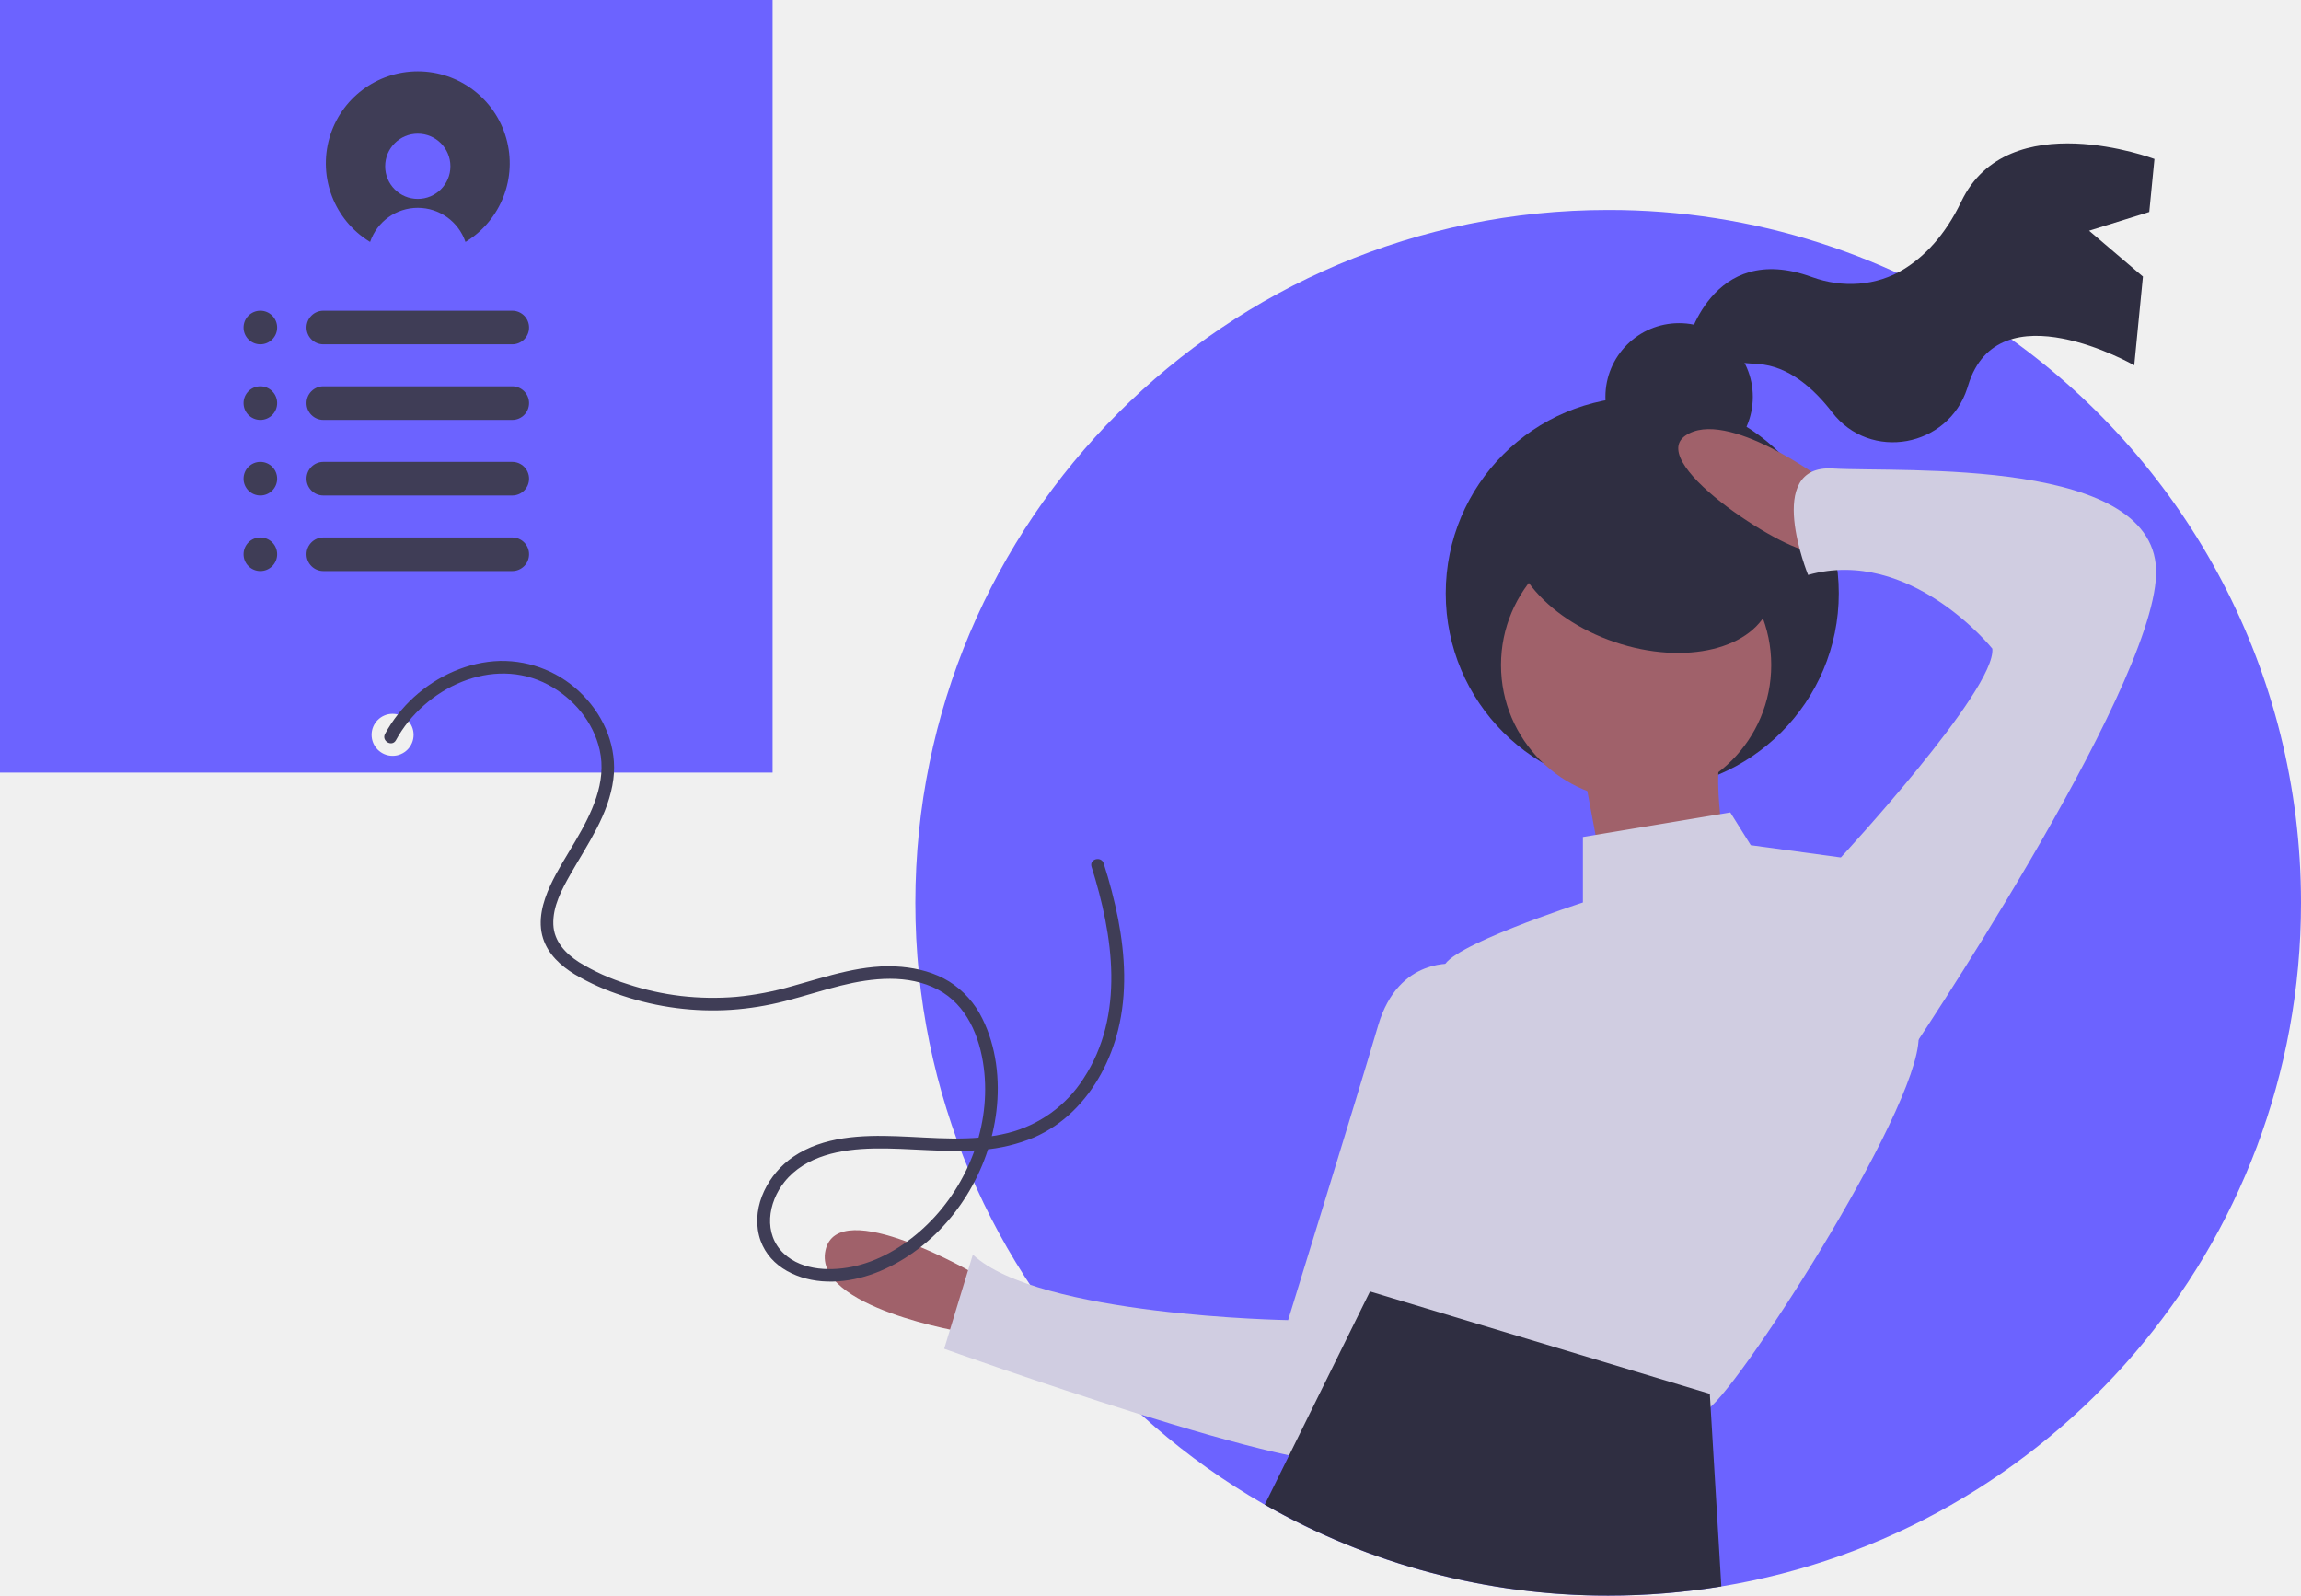
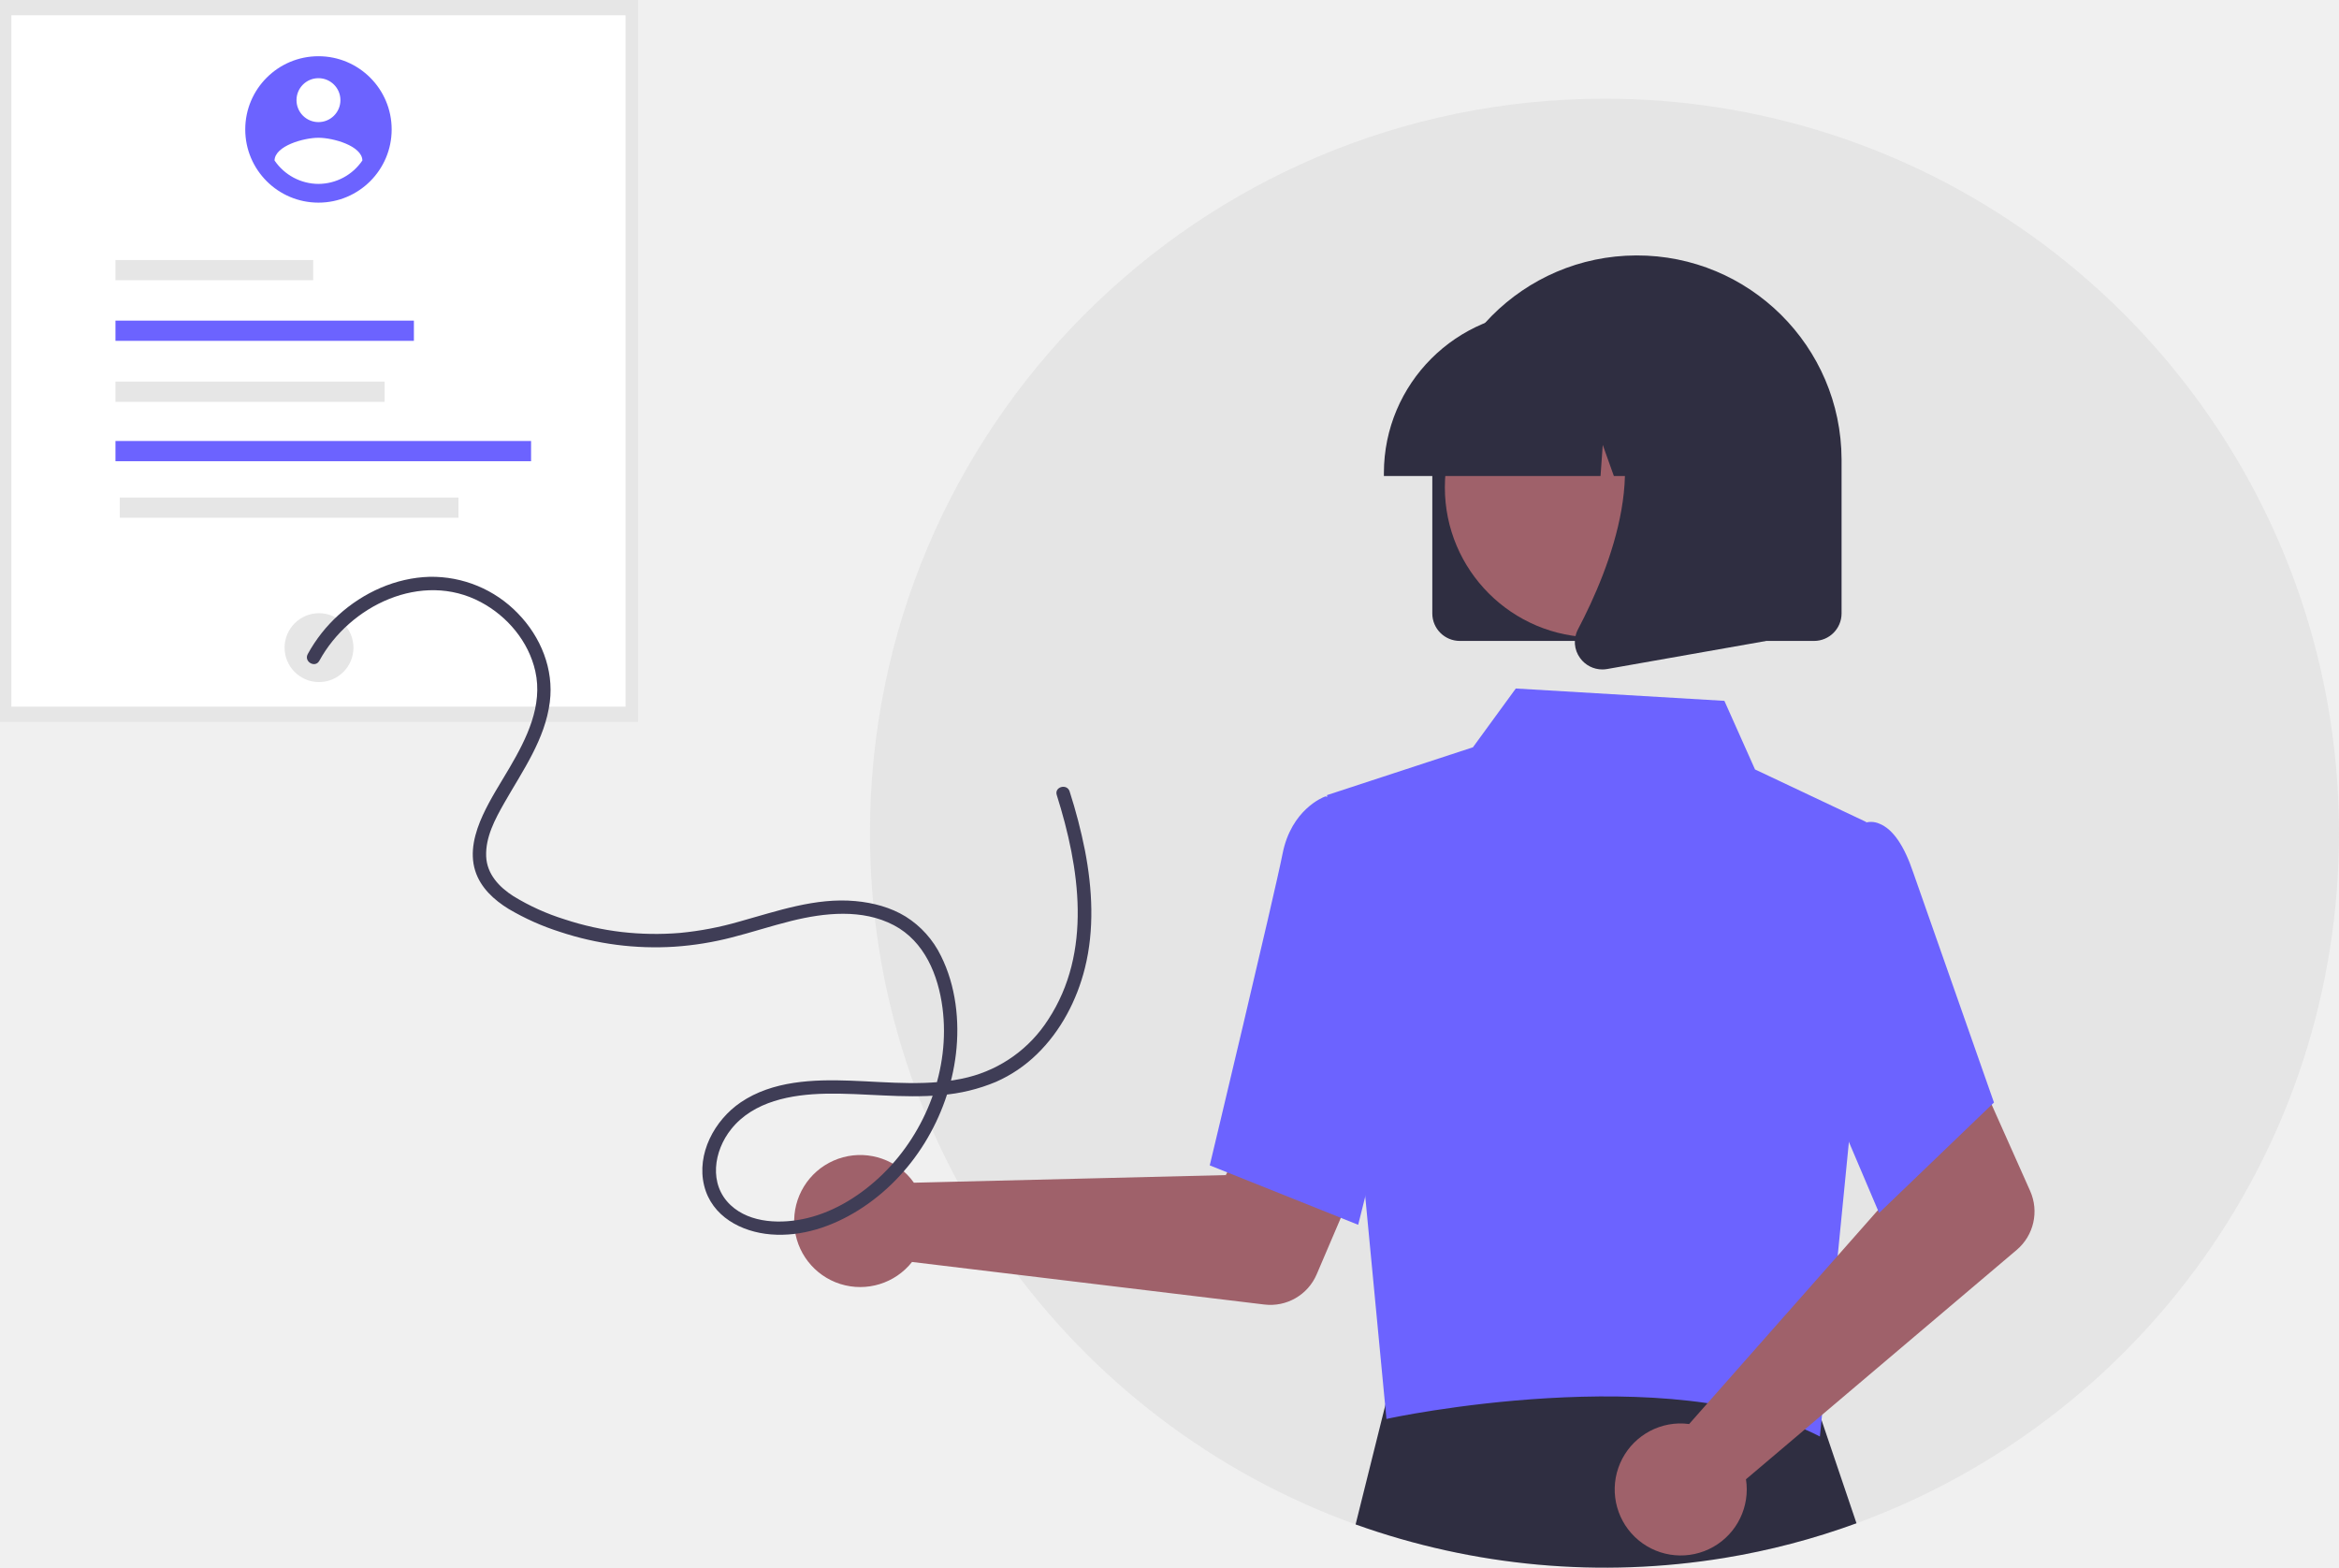
- <svg xmlns="http://www.w3.org/2000/svg" id="b41acc08-8e22-4855-9573-a5b5d021adc0" data-name="Layer 1" width="1096" height="760" viewBox="0 0 1096 760">
-   <path d="M52,70V438H420V70ZM239,430a10,10,0,1,1,10-10A10,10,0,0,1,239,430Z" transform="translate(-52 -70)" fill="#6c63ff" />
-   <path d="M1148,500c0,163.89-119.49,299.89-276.1,325.62A332.438,332.438,0,0,1,818,830,329.93,329.93,0,0,1,488,500c0-182.25,147.75-330,330-330a328.485,328.485,0,0,1,192.01,61.6C1093.56,291.46,1148,389.37,1148,500Z" transform="translate(-52 -70)" fill="#6c63ff" />
-   <path d="M1047.068,179.894l28.66-8.936,2.473-25.241s-69.708-26.332-91.994,20.244c-7.869,16.445-17.786,26.322-27.325,32.218-13.138,8.122-29.333,9.075-43.841,3.776-48.311-17.644-59.688,32.531-59.688,32.531s4.176,7.142,33.956,8.899c14.82.874,26.947,12.027,35.391,23.011,18.081,23.521,55.22,16.723,64.339-11.508q.22-.683.434-1.382c14.246-46.667,79.101-9.511,79.101-9.511l4.14-42.268Z" transform="translate(-52 -70)" fill="#2f2e41" />
-   <circle cx="799.784" cy="189.022" r="35.103" fill="#2f2e41" />
-   <circle cx="782.232" cy="282.63" r="93.608" fill="#2f2e41" />
-   <circle cx="779.307" cy="316.757" r="64.355" fill="#a0616a" />
-   <path d="M805.955,435.511l11.701,62.405,58.505-7.801s-9.751-48.754-3.9-62.405Z" transform="translate(-52 -70)" fill="#a0616a" />
-   <path d="M517.332,677.331s-66.305-39.003-72.156-11.701S511.482,704.633,511.482,704.633Z" transform="translate(-52 -70)" fill="#a0616a" />
-   <path d="M921.014,299s-46.804-35.103-66.305-21.452,52.654,58.505,60.455,54.604S921.014,299,921.014,299Z" transform="translate(-52 -70)" fill="#a0616a" />
-   <path d="M876.161,456.963l-70.206,11.701v31.203s-66.305,21.452-66.305,31.203-17.551,46.804-17.551,46.804-42.903,31.203-7.801,68.255c0,0,13.651,21.452,3.9,23.402s-31.203,7.801-21.452,15.601S852.759,745.586,864.46,741.686,965.868,599.325,965.868,564.222s-37.053-85.807-37.053-85.807l-42.903-5.85Z" transform="translate(-52 -70)" fill="#d0cde1" />
-   <path d="M745.5,529.119s-27.302-3.9-37.053,29.252-42.903,140.411-42.903,140.411-118.96-1.95-150.162-31.203l-13.651,44.854s179.414,64.355,195.016,52.654,83.857-200.866,83.857-200.866Z" transform="translate(-52 -70)" fill="#d0cde1" />
-   <path d="M922.965,484.265l5.85-5.85s74.106-79.956,72.156-99.458c0,0-39.003-48.754-87.757-35.103,0,0-21.452-52.654,11.701-50.704S1080.927,287.3,1078.977,343.854,960.018,573.973,960.018,573.973Z" transform="translate(-52 -70)" fill="#d0cde1" />
-   <path d="M871.9,825.62A332.438,332.438,0,0,1,818,830a328.467,328.467,0,0,1-163.57-43.33l11.59-23.47,36.89-74.76,1.64-3.31,26.87,8.1,134.99,40.66.37,6.23Z" transform="translate(-52 -70)" fill="#2f2e41" />
-   <ellipse cx="834.232" cy="337.029" rx="40.953" ry="64.355" transform="translate(194.4392 948.2267) rotate(-71.20833)" fill="#2f2e41" />
-   <path d="M240.597,422.556c13.552-24.831,46.012-40.554,72.566-26.382,11.952,6.379,21.453,17.663,24.469,31,3.504,15.493-3.875,30.266-11.488,43.282-4.132,7.065-8.66,13.986-12.08,21.438-3.541,7.717-6.072,16.636-3.406,25.031,2.402,7.563,8.418,13.064,15.008,17.107a111.826,111.826,0,0,0,23.061,10.295,135.742,135.742,0,0,0,51.485,6.661,140.795,140.795,0,0,0,25.66-4.148c8.943-2.28,17.719-5.17,26.677-7.395,14.956-3.715,32.009-5.562,46.191,1.903,13.778,7.252,19.944,22.419,21.851,37.175,3.522,27.246-7.281,55.52-26.786,74.602-9.358,9.154-21.134,16.717-33.96,19.811-11.191,2.7-25.561,2.527-34.467-5.839-9.938-9.337-7.605-24.309.293-34.16,10.075-12.569,27.143-15.588,42.374-15.894,17.326-.348,34.636,2.232,51.952.628a79.798,79.798,0,0,0,24.568-5.926,62.258,62.258,0,0,0,18.515-12.529c10.69-10.386,17.896-24.222,21.485-38.608,4.317-17.301,3.376-35.482.025-52.859a238.357,238.357,0,0,0-6.888-26.507c-1.157-3.67-6.952-2.102-5.786,1.595,10.32,32.724,16.074,70.563-3.865,100.946a60.107,60.107,0,0,1-35.943,25.873c-17.257,4.289-35.365,2.169-52.909,1.531-16.682-.607-34.997.048-49.299,9.764-11.731,7.969-19.936,23.127-16.39,37.437,3.419,13.8,16.681,20.797,29.945,21.878,13.917,1.134,27.612-3.537,39.299-10.841,24.313-15.193,40.479-41.913,43.862-70.242,1.763-14.761-.031-30.661-6.725-44.059a43.133,43.133,0,0,0-15.847-17.661c-6.81-4.175-14.676-6.23-22.576-6.957-17.948-1.653-35.192,4.509-52.218,9.223a144.792,144.792,0,0,1-26.628,5.083,132.984,132.984,0,0,1-26.272-.428,129.362,129.362,0,0,1-25.457-5.65,101.892,101.892,0,0,1-23.108-10.447c-6.385-4.083-11.907-9.931-12.221-17.895-.341-8.641,4.016-16.724,8.16-24.009,8.187-14.391,18.297-28.467,20.435-45.314,1.87-14.737-4.06-29.262-14.298-39.773A53.771,53.771,0,0,0,290.128,384.809c-15.193.435-29.74,7.042-40.915,17.189A67.358,67.358,0,0,0,235.417,419.528c-1.851,3.391,3.328,6.422,5.181,3.028Z" transform="translate(-52 -70)" fill="#3f3d56" />
-   <path d="M251,104a43.796,43.796,0,0,0-23.098,81.004c.127.079.262.147.39.225a23.993,23.993,0,0,1,45.415,0c.128-.078.263-.146.39-.225A43.796,43.796,0,0,0,251,104Zm0,60.746a15.54,15.54,0,1,1,15.54-15.54A15.54,15.54,0,0,1,251,164.746Z" transform="translate(-52 -70)" fill="#3f3d56" />
-   <circle cx="124" cy="156" r="8" fill="#3f3d56" />
-   <circle cx="124" cy="192" r="8" fill="#3f3d56" />
-   <circle cx="124" cy="228" r="8" fill="#3f3d56" />
-   <circle cx="124" cy="264" r="8" fill="#3f3d56" />
-   <rect x="146" y="220" width="106" height="16" rx="8" fill="#3f3d56" />
-   <rect x="146" y="256" width="106" height="16" rx="8" fill="#3f3d56" />
-   <rect x="146" y="184" width="106" height="16" rx="8" fill="#3f3d56" />
-   <rect x="146" y="148" width="106" height="16" rx="8" fill="#3f3d56" />
+ <svg xmlns="http://www.w3.org/2000/svg" id="bb8a6def-7b5f-4977-9cdb-6ed5386a2dfe" data-name="Layer 1" width="1050.862" height="704.353" viewBox="0 0 1050.862 704.353">
+   <path d="M1125.431,472.176c0,142.47-90.3,263.86-216.78,310.05a326.344,326.344,0,0,1-59.32,15.57,332.228,332.228,0,0,1-165.72-15.05c-127.28-45.81-218.24-167.61-218.18-310.64,0-182.18,147.75-329.93,330-329.93a328.564,328.564,0,0,1,192.01,61.6C1070.991,263.636,1125.431,361.546,1125.431,472.176Z" transform="translate(-74.56905 -97.82358)" fill="#e5e5e5" />
+   <path d="M908.651,782.226a326.344,326.344,0,0,1-59.32,15.57,332.228,332.228,0,0,1-165.72-15.05l15.24-61.15.92-3.67,31.1.12,156.24.56,2,5.91Z" transform="translate(-74.56905 -97.82358)" fill="#2f2e41" />
+   <rect id="effaf695-3865-40c6-8918-ced0238239c2" data-name="Rectangle 25" width="286.651" height="324.355" fill="#e6e6e6" />
+   <rect id="f33d627f-c769-4bde-9d74-ef156faf640e" data-name="Rectangle 25-2" x="5.111" y="6.862" width="275.928" height="310.632" fill="#fff" />
+   <circle id="b5fd4af9-5b07-4da2-8ccf-5b3d4ac887f6" data-name="Ellipse 116" cx="143.326" cy="290.982" r="15.467" fill="#e6e6e6" />
+   <rect id="f05405a0-af73-4807-bbd1-d761cdd06c65" data-name="Rectangle 31" x="51.876" y="116.819" width="88.837" height="9.088" fill="#e6e6e6" />
+   <rect id="a05e4a04-50b7-46b0-b842-8db21044ae7a" data-name="Rectangle 32" x="51.876" y="144.052" width="134.079" height="9.088" fill="#6c63ff" />
+   <rect id="bdce3bac-3998-4a72-bc14-4aa79023038d" data-name="Rectangle 38" x="51.876" y="171.456" width="120.918" height="9.088" fill="#e6e6e6" />
+   <rect id="e1177af0-2f80-4461-b67e-43945f3b6fee" data-name="Rectangle 39" x="51.876" y="198.136" width="186.723" height="9.088" fill="#6c63ff" />
+   <rect id="b290cdc3-2096-427b-bfd4-6b657da823ea" data-name="Rectangle 40" x="53.817" y="223.545" width="152.175" height="9.088" fill="#e6e6e6" />
+   <g id="b96c6486-fa38-4cba-8e5e-13dca7f44a0c" data-name="Group 52">
+     <path id="b0fbfc35-67c9-42b4-b2fe-33d0d7288754" data-name="Path 846" d="M482.178,625.614a29.756,29.756,0,0,1,2.991,3.6l140.109-3.428,16.345-29.868,48.3,18.776-23.8,55.687a22.609,22.609,0,0,1-23.5,13.561l-158.3-19.123a29.665,29.665,0,1,1-2.15-39.211Z" transform="translate(-74.56905 -97.82358)" fill="#9f616a" />
+     <path id="a6a8f1c9-3ab8-4f6f-ba9b-45acc2f7af89" data-name="Path 852" d="M670.758,455.065l65.569-21.489,19.258-26.411,93.716,5.546,13.759,30.82,49.972,23.613-7.68,142.624-13.138,133.477c-67.558-34.983-193.639-8.312-194.743-7.878Z" transform="translate(-74.56905 -97.82358)" fill="#6c63ff" />
+     <path id="fc06e97d-785e-4845-9aa0-60a5889f9ce3" data-name="Path 853" d="M684.775,648.114l-66.694-26.684.284-1.187c.286-1.2,28.672-119.817,32.441-138.879,3.926-19.859,18.271-25.35,18.88-25.573l.445-.164,26.394,8.034,11.592,91.081Z" transform="translate(-74.56905 -97.82358)" fill="#6c63ff" />
+     <path id="b248559b-61d8-49e2-8eef-81cc9521c19e" data-name="Path 855" d="M828.78,737.377a29.721,29.721,0,0,1,4.677.258l92.747-105.072-10.788-32.286,46.608-22.652,24.655,55.313a22.608,22.608,0,0,1-6.034,26.453l-121.65,103.073a29.665,29.665,0,1,1-30.215-25.087Z" transform="translate(-74.56905 -97.82358)" fill="#9f616a" />
+     <path id="b0e9bc84-32e8-4599-bd8d-d35670d3692b" data-name="Path 856" d="M918.801,642.791l-38.689-91.006,15.09-63.391,16.259-20.541a9.366,9.366,0,0,1,7.524.07c6,2.413,11.1,9.81,15.177,21.984l36.259,103.279Z" transform="translate(-74.56905 -97.82358)" fill="#6c63ff" />
+     <path id="b58b0f1b-b11b-4f57-8de2-a939101b4938" data-name="Path 857" d="M718.072,373.442v-68.61a91.938,91.938,0,1,1,183.875-.609q.001.305,0,.609v68.61a12.364,12.364,0,0,1-12.35,12.35H730.422A12.364,12.364,0,0,1,718.072,373.442Z" transform="translate(-74.56905 -97.82358)" fill="#2f2e41" />
+     <circle id="ba54abe3-4119-45e5-b5c1-150877d750f7" data-name="Ellipse 148" cx="716.548" cy="218.965" r="67.405" fill="#9f616a" />
+     <path id="b6bcc4bf-1738-426f-8fbf-3ee273a728b5" data-name="Path 858" d="M696.322,310.321a72.809,72.809,0,0,1,72.727-72.727h13.723a72.808,72.808,0,0,1,72.726,72.727v1.372h-29l-9.891-27.7-1.978,27.7H799.643l-4.99-13.974-1,13.974H696.322Z" transform="translate(-74.56905 -97.82358)" fill="#2f2e41" />
+     <path id="be96ad09-85ff-4345-abef-5a49918f7c18" data-name="Path 859" d="M784.484,393.508a12.167,12.167,0,0,1-.967-12.918c14.541-27.658,34.9-78.765,7.877-110.283l-1.938-2.262h78.456v117.79L796.641,398.41a12.608,12.608,0,0,1-2.185.193,12.3,12.3,0,0,1-9.967-5.092Z" transform="translate(-74.56905 -97.82358)" fill="#2f2e41" />
+   </g>
+   <g id="b2dad932-78e1-44e1-9682-073c8202f887" data-name="Group 51">
+     <path id="e043db59-b600-449e-8c52-e1eb73379667" data-name="Path 341" d="M217.646,123.086A32.891,32.891,0,1,0,250.535,155.978v-.002a32.891,32.891,0,0,0-32.891-32.891Zm0,9.866a9.866,9.866,0,1,1-9.866,9.866v0A9.866,9.866,0,0,1,217.646,132.952Zm0,47.501a23.961,23.961,0,0,1-19.735-10.532c.158-6.578,13.156-10.199,19.735-10.199s19.576,3.621,19.735,10.199A24,24,0,0,1,217.646,180.453Z" transform="translate(-74.56905 -97.82358)" fill="#6c63ff" />
+   </g>
+   <path id="bcfa45dc-2c5a-4ac5-8376-9a2a23e225d0" data-name="Path 842" d="M218.028,394.735c13.55-24.831,46.01-40.556,72.563-26.382,11.952,6.379,21.453,17.663,24.469,31,3.5,15.493-3.875,30.266-11.488,43.282-4.132,7.065-8.66,13.986-12.08,21.438-3.541,7.717-6.072,16.636-3.406,25.031,2.4,7.563,8.418,13.064,15.008,17.107a111.828,111.828,0,0,0,23.061,10.3,135.743,135.743,0,0,0,51.485,6.661,140.803,140.803,0,0,0,25.66-4.148c8.943-2.28,17.719-5.17,26.677-7.4,14.956-3.715,32.009-5.562,46.191,1.9,13.778,7.252,19.944,22.419,21.851,37.174,3.522,27.246-7.281,55.52-26.786,74.6-9.358,9.154-21.134,16.717-33.96,19.811-11.191,2.7-25.561,2.527-34.467-5.839-9.938-9.337-7.6-24.309.293-34.16,10.075-12.569,27.143-15.588,42.374-15.894,17.326-.348,34.636,2.232,51.952.628a79.799,79.799,0,0,0,24.568-5.926,62.258,62.258,0,0,0,18.515-12.529c10.69-10.386,17.9-24.222,21.485-38.608,4.317-17.3,3.376-35.482.025-52.859a238.361,238.361,0,0,0-6.888-26.507c-1.157-3.67-6.952-2.1-5.786,1.595,10.32,32.724,16.074,70.563-3.865,100.946a60.107,60.107,0,0,1-35.943,25.873c-17.257,4.289-35.365,2.169-52.909,1.531-16.682-.607-35,.048-49.3,9.764-11.731,7.969-19.936,23.127-16.39,37.437,3.419,13.8,16.681,20.8,29.945,21.878,13.917,1.134,27.612-3.537,39.3-10.841,24.313-15.193,40.479-41.913,43.862-70.242,1.763-14.761-.031-30.661-6.725-44.059a43.133,43.133,0,0,0-15.847-17.661c-6.81-4.175-14.676-6.23-22.576-6.957-17.948-1.653-35.192,4.509-52.218,9.223a144.798,144.798,0,0,1-26.628,5.083,132.982,132.982,0,0,1-26.272-.428,129.365,129.365,0,0,1-25.457-5.65,101.893,101.893,0,0,1-23.108-10.447c-6.385-4.083-11.907-9.931-12.221-17.9-.341-8.641,4.016-16.724,8.16-24.009,8.187-14.391,18.3-28.467,20.435-45.314,1.87-14.737-4.06-29.262-14.3-39.773a53.771,53.771,0,0,0-39.737-16.485c-15.193.435-29.74,7.042-40.915,17.189a67.358,67.358,0,0,0-13.8,17.53c-1.851,3.391,3.328,6.422,5.181,3.028Z" transform="translate(-74.56905 -97.82358)" fill="#3f3d56" />
</svg>
